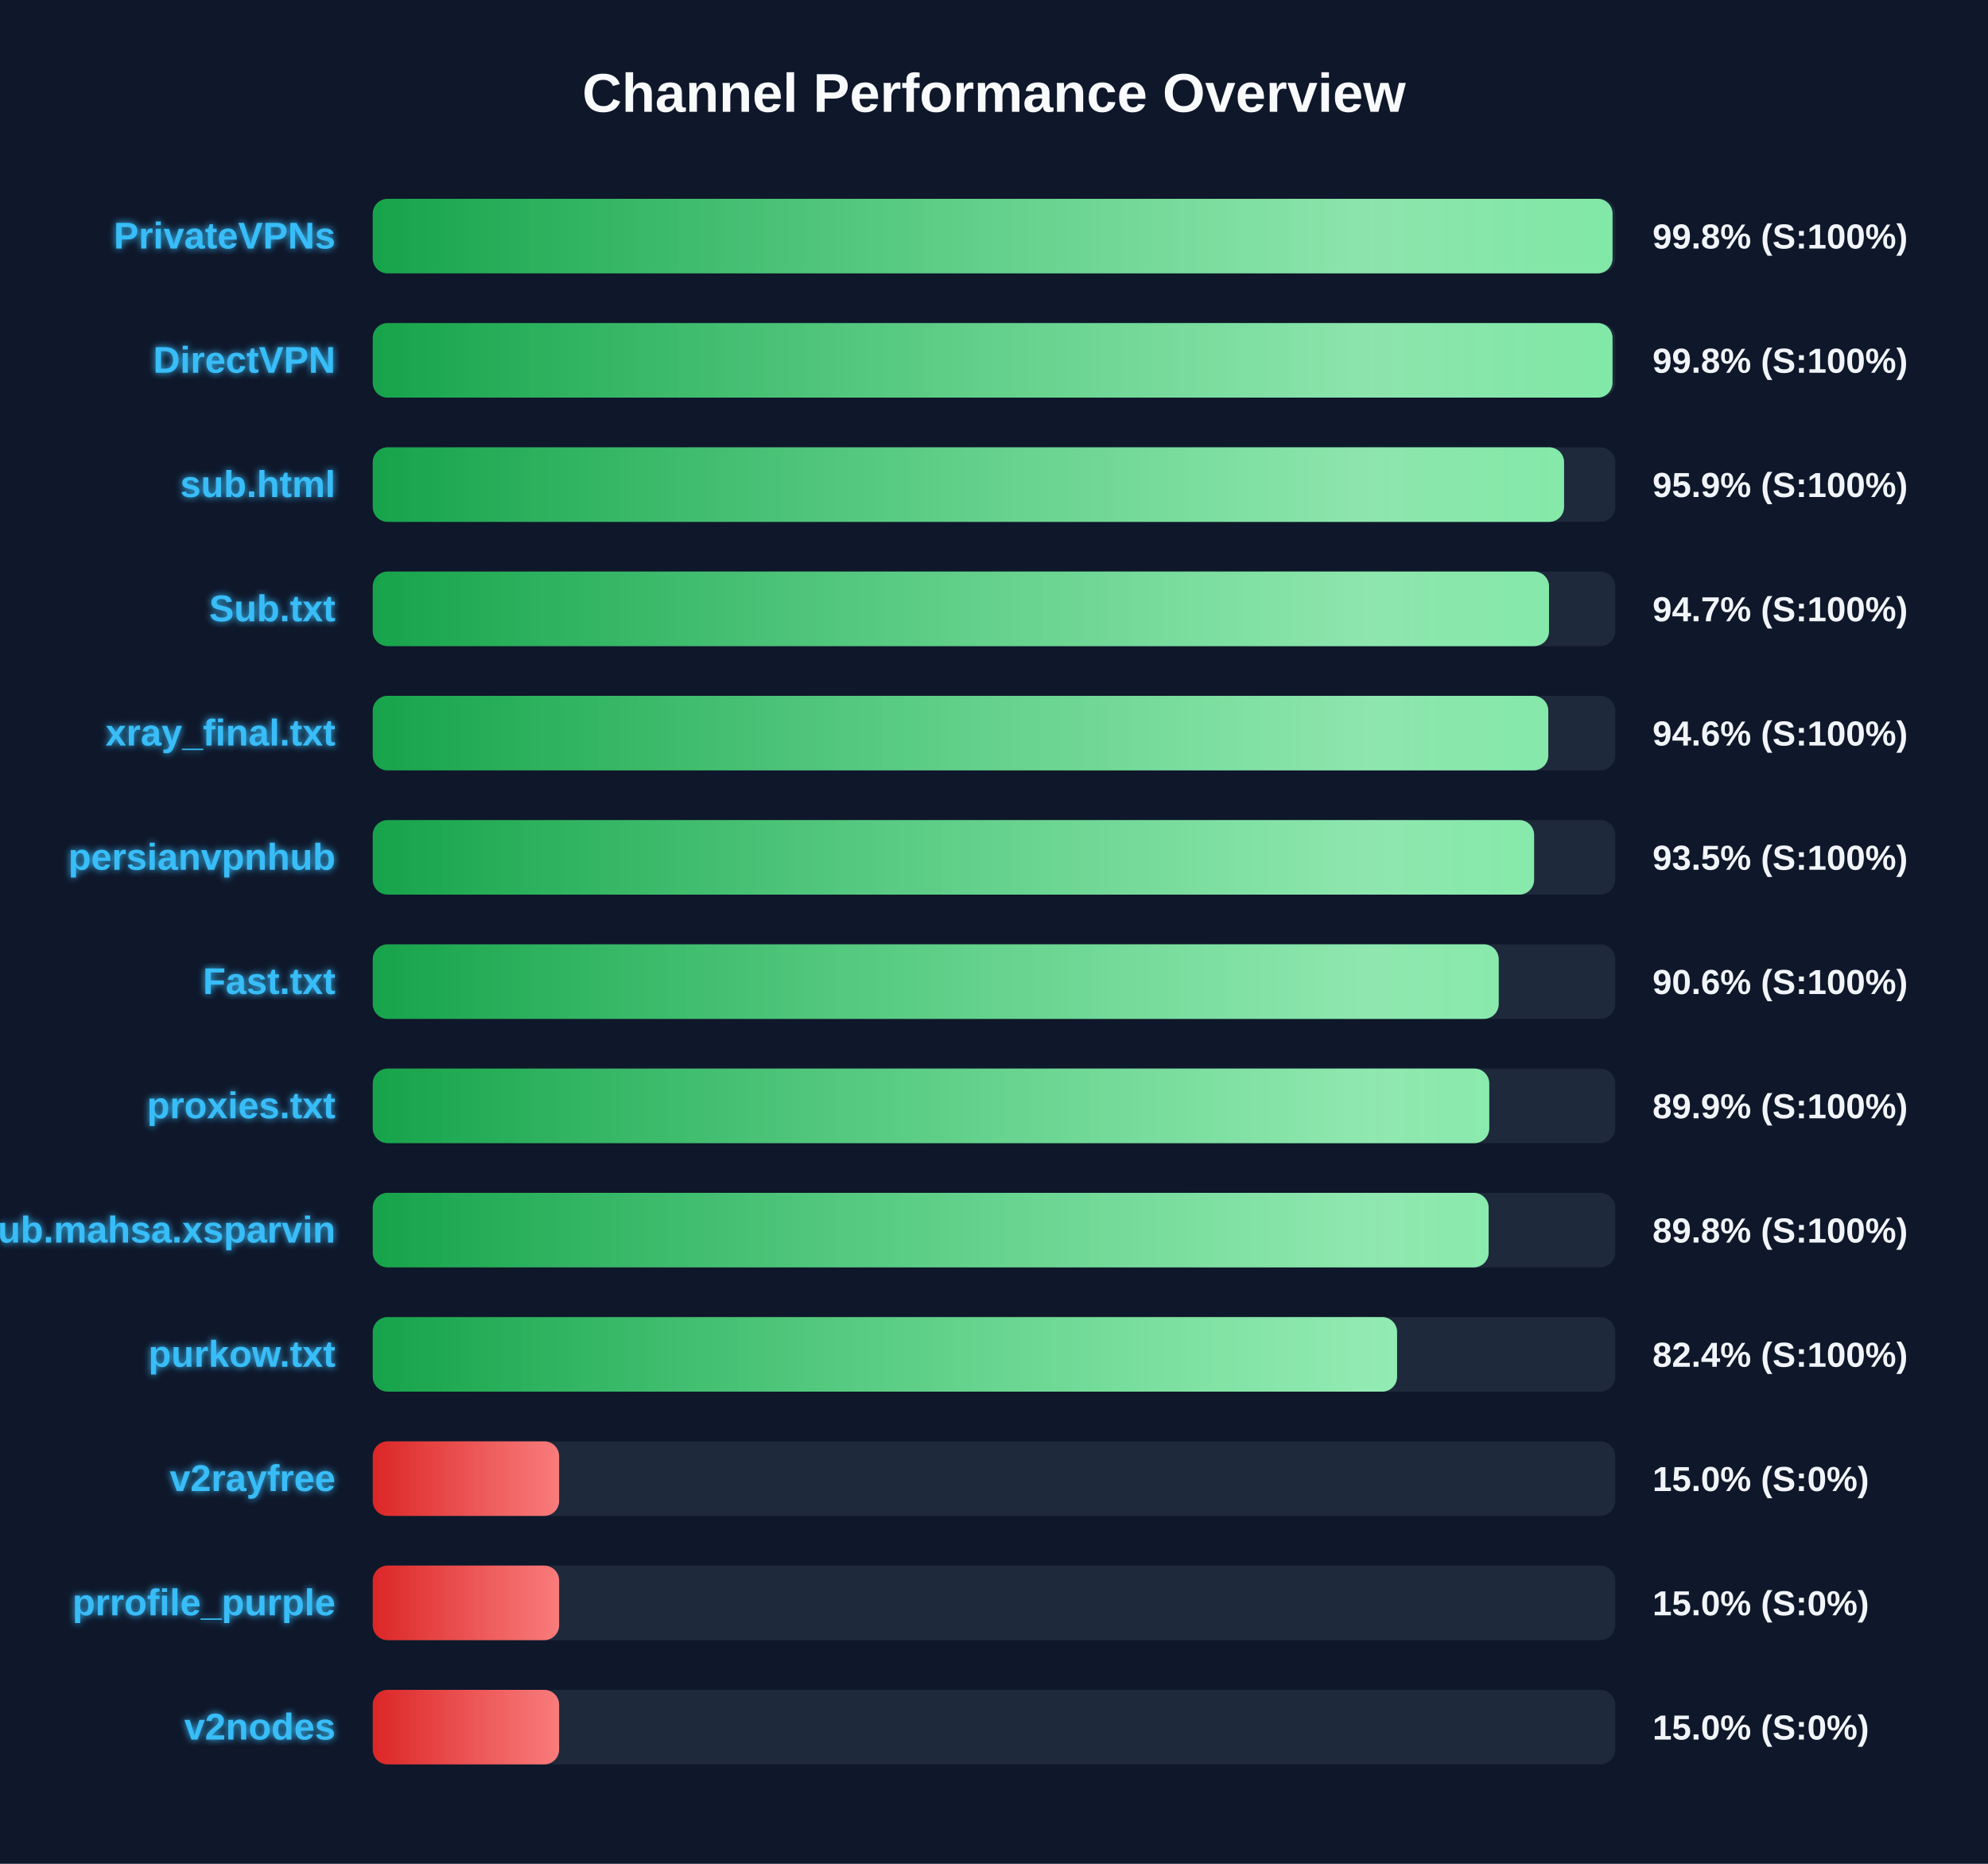
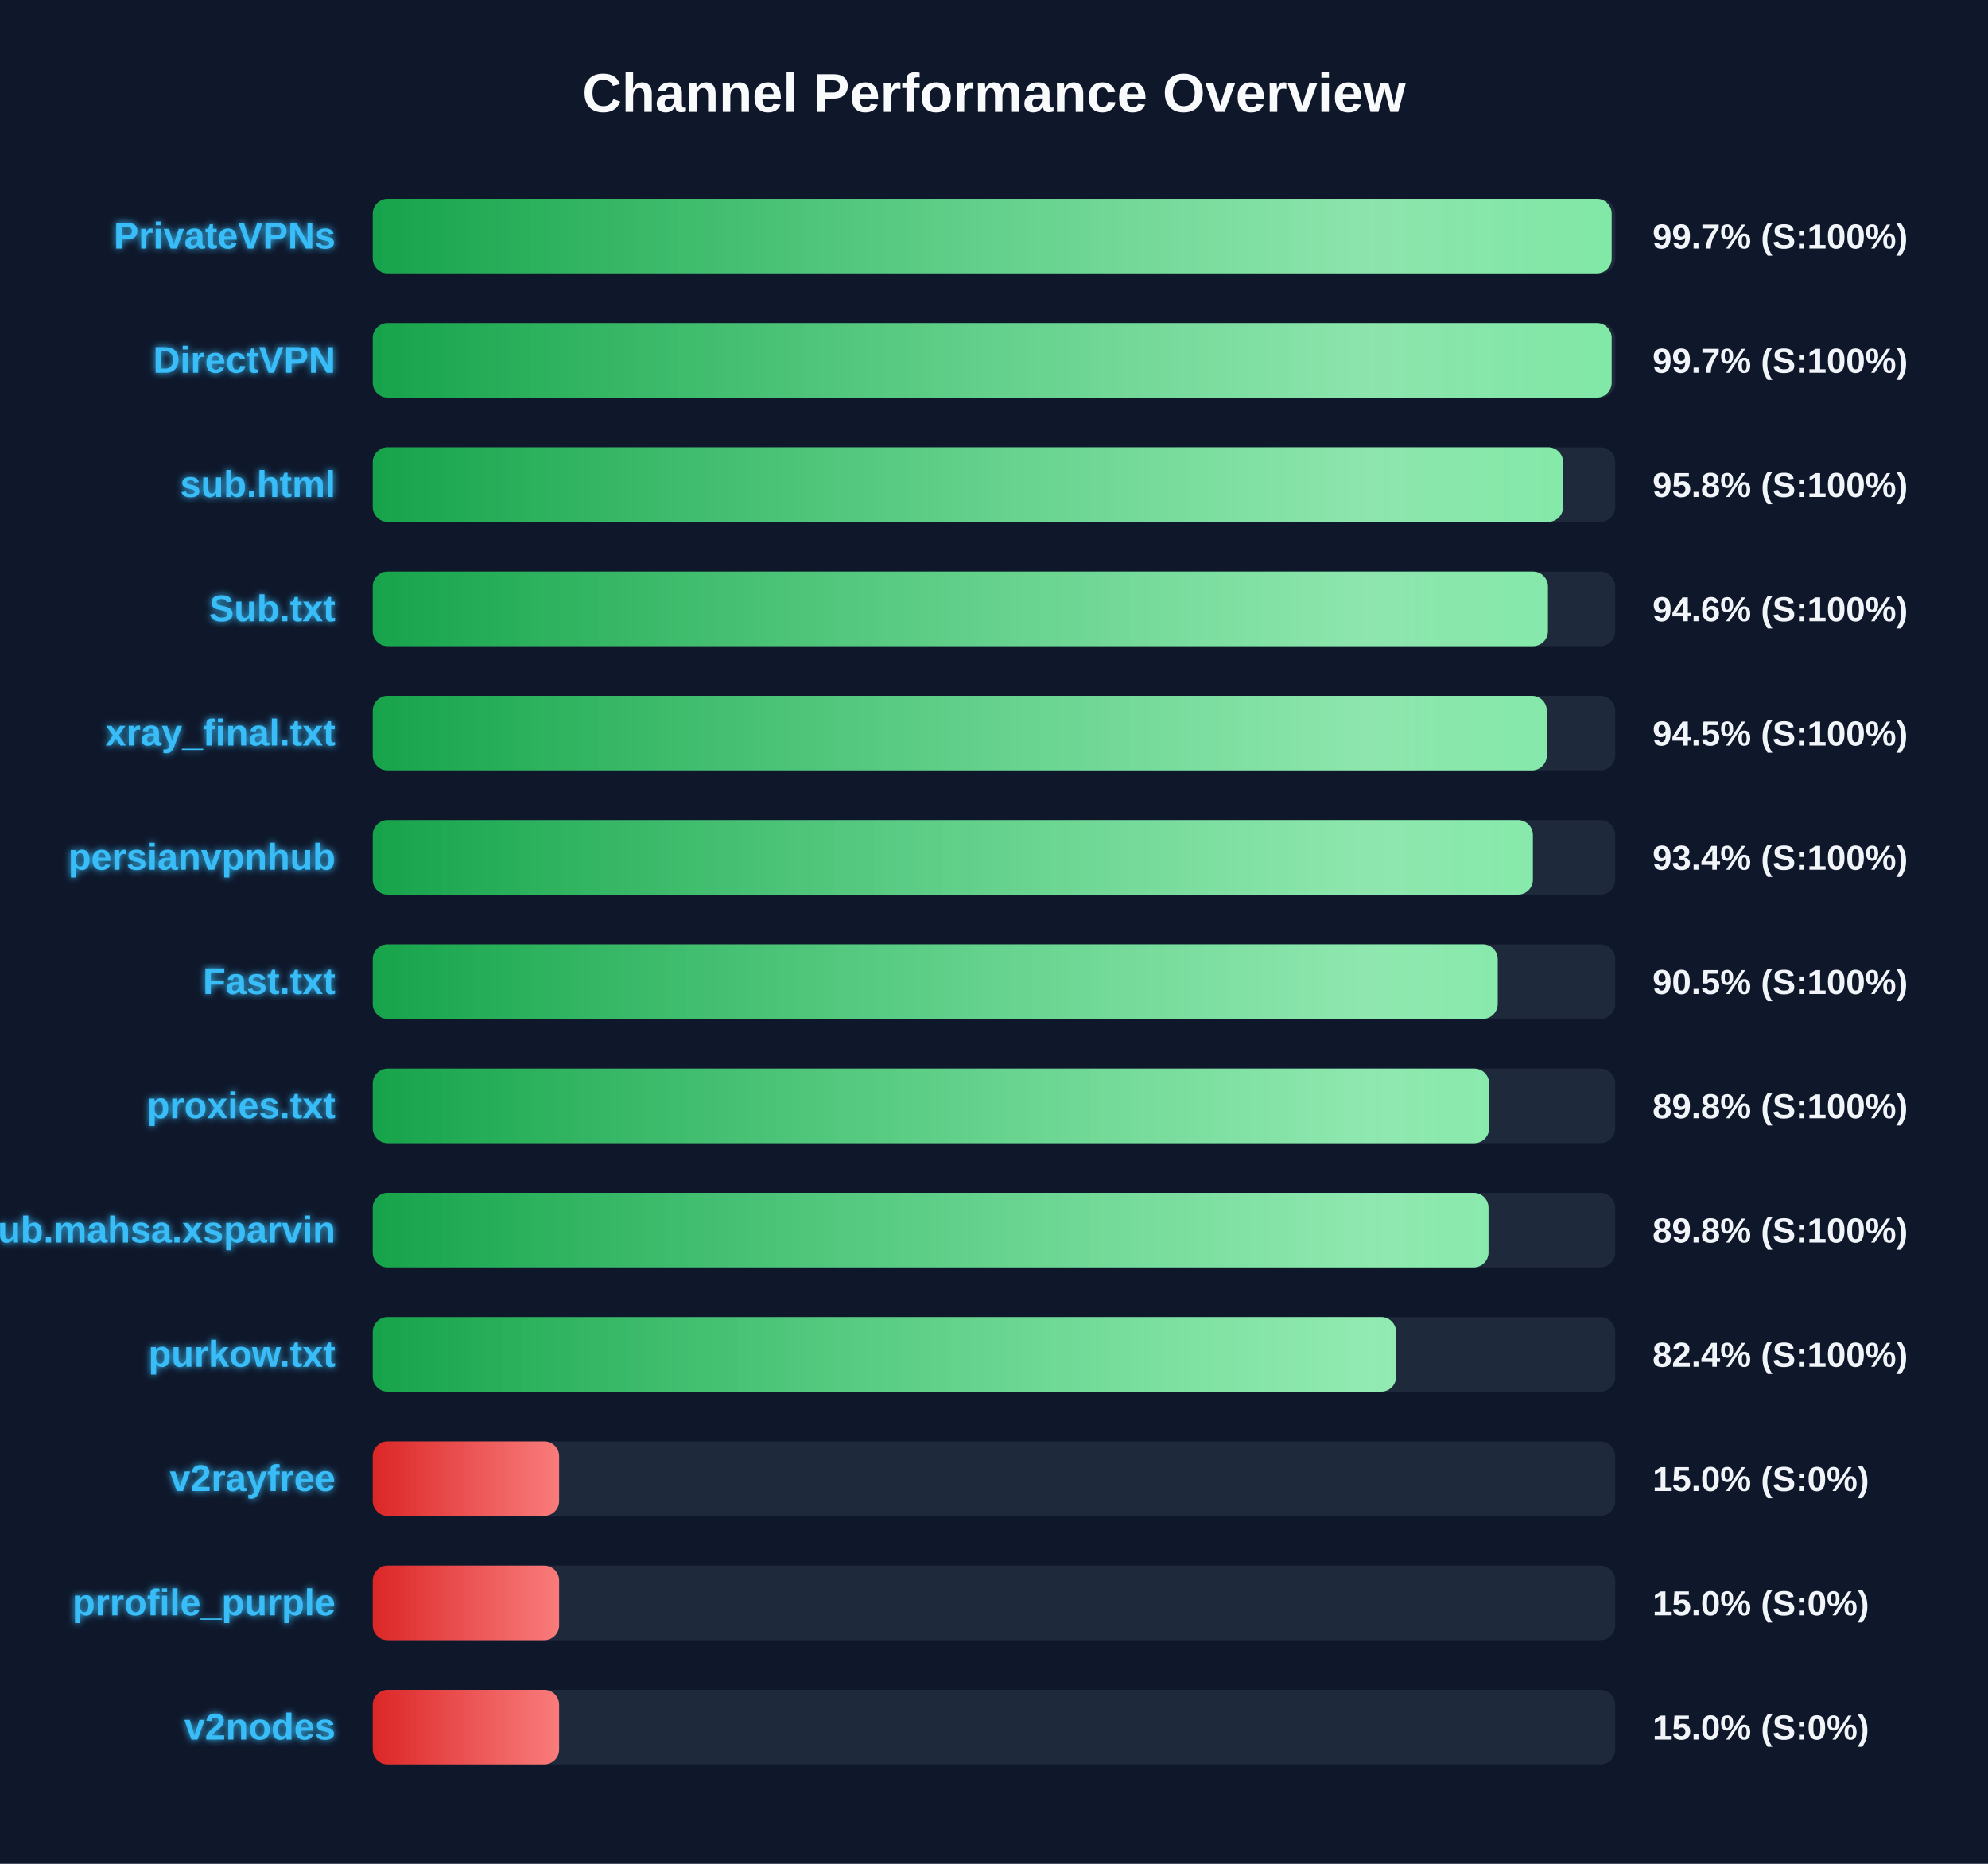
<svg xmlns="http://www.w3.org/2000/svg" width="800" height="750" version="1.1">
  <defs>
    <linearGradient id="grad-green" x1="0%" y1="0%" x2="100%" y2="0%">
      <stop offset="0%" stop-color="#16a34a" />
      <stop offset="100%" stop-color="#4ade80" />
    </linearGradient>
    <linearGradient id="grad-yellow" x1="0%" y1="0%" x2="100%" y2="0%">
      <stop offset="0%" stop-color="#ca8a04" />
      <stop offset="100%" stop-color="#fde047" />
    </linearGradient>
    <linearGradient id="grad-red" x1="0%" y1="0%" x2="100%" y2="0%">
      <stop offset="0%" stop-color="#dc2626" />
      <stop offset="100%" stop-color="#f87171" />
    </linearGradient>
    <linearGradient id="shimmer" x1="0%" y1="0%" x2="100%" y2="0%">
      <stop offset="0%" stop-color="rgba(255,255,255,0)" />
      <stop offset="50%" stop-color="rgba(255,255,255,0.4)" />
      <stop offset="100%" stop-color="rgba(255,255,255,0)" />
    </linearGradient>
    <filter id="glow" x="-20%" y="-20%" width="140%" height="140%">
      <feGaussianBlur stdDeviation="1.5" result="blur" />
      <feComposite in="SourceGraphic" in2="blur" operator="over" />
    </filter>
  </defs>
  <style>
        .bg-rect { fill: #0f172a; }
        .title { font: bold 22px 'Segoe UI', Arial, sans-serif; fill: #f8fafc; }
        .row { font: bold 15px 'Segoe UI', Arial, sans-serif; fill: #38bdf8; filter: url(#glow); }
        .score { font: bold 14px 'Segoe UI', Arial, sans-serif; fill: #f1f5f9; }
        @keyframes shimmer-anim {
            0% { transform: translateX(-100%); }
            100% { transform: translateX(200%); }
        }
        .shimmer-rect {
            animation: shimmer-anim 2.5s infinite linear;
        }
    </style>
  <rect width="100%" height="100%" class="bg-rect" />
  <text x="400" y="45" text-anchor="middle" class="title">Channel Performance Overview</text>
  <rect x="150" y="80" width="500" height="30" fill="#1e293b" rx="6" />
  <clipPath id="clip-0">
-     <rect x="150" y="80" width="498.9" height="30" rx="6" />
+     <rect x="150" y="80" width="498.55" height="30" rx="6" />
  </clipPath>
-   <rect x="150" y="80" width="498.9" height="30" fill="url(#grad-green)" rx="6" />
+   <rect x="150" y="80" width="498.55" height="30" fill="url(#grad-green)" rx="6" />
  <g clip-path="url(#clip-0)">
    <rect x="150" y="80" width="100%" height="30" fill="url(#shimmer)" class="shimmer-rect" />
  </g>
  <text x="135" y="100" text-anchor="end" class="row">PrivateVPNs</text>
-   <text x="665" y="100" text-anchor="start" class="score">99.8% (S:100%)</text>
+   <text x="665" y="100" text-anchor="start" class="score">99.7% (S:100%)</text>
  <rect x="150" y="130" width="500" height="30" fill="#1e293b" rx="6" />
  <clipPath id="clip-1">
-     <rect x="150" y="130" width="498.9" height="30" rx="6" />
+     <rect x="150" y="130" width="498.55" height="30" rx="6" />
  </clipPath>
-   <rect x="150" y="130" width="498.9" height="30" fill="url(#grad-green)" rx="6" />
+   <rect x="150" y="130" width="498.55" height="30" fill="url(#grad-green)" rx="6" />
  <g clip-path="url(#clip-1)">
    <rect x="150" y="130" width="100%" height="30" fill="url(#shimmer)" class="shimmer-rect" />
  </g>
  <text x="135" y="150" text-anchor="end" class="row">DirectVPN</text>
-   <text x="665" y="150" text-anchor="start" class="score">99.8% (S:100%)</text>
+   <text x="665" y="150" text-anchor="start" class="score">99.7% (S:100%)</text>
  <rect x="150" y="180" width="500" height="30" fill="#1e293b" rx="6" />
  <clipPath id="clip-2">
-     <rect x="150" y="180" width="479.4" height="30" rx="6" />
+     <rect x="150" y="180" width="479.0" height="30" rx="6" />
  </clipPath>
-   <rect x="150" y="180" width="479.4" height="30" fill="url(#grad-green)" rx="6" />
+   <rect x="150" y="180" width="479.0" height="30" fill="url(#grad-green)" rx="6" />
  <g clip-path="url(#clip-2)">
    <rect x="150" y="180" width="100%" height="30" fill="url(#shimmer)" class="shimmer-rect" />
  </g>
  <text x="135" y="200" text-anchor="end" class="row">sub.html</text>
-   <text x="665" y="200" text-anchor="start" class="score">95.9% (S:100%)</text>
+   <text x="665" y="200" text-anchor="start" class="score">95.8% (S:100%)</text>
  <rect x="150" y="230" width="500" height="30" fill="#1e293b" rx="6" />
  <clipPath id="clip-3">
-     <rect x="150" y="230" width="473.35" height="30" rx="6" />
+     <rect x="150" y="230" width="472.9" height="30" rx="6" />
  </clipPath>
-   <rect x="150" y="230" width="473.35" height="30" fill="url(#grad-green)" rx="6" />
+   <rect x="150" y="230" width="472.9" height="30" fill="url(#grad-green)" rx="6" />
  <g clip-path="url(#clip-3)">
    <rect x="150" y="230" width="100%" height="30" fill="url(#shimmer)" class="shimmer-rect" />
  </g>
  <text x="135" y="250" text-anchor="end" class="row">Sub.txt</text>
-   <text x="665" y="250" text-anchor="start" class="score">94.7% (S:100%)</text>
+   <text x="665" y="250" text-anchor="start" class="score">94.6% (S:100%)</text>
  <rect x="150" y="280" width="500" height="30" fill="#1e293b" rx="6" />
  <clipPath id="clip-4">
-     <rect x="150" y="280" width="473.05" height="30" rx="6" />
+     <rect x="150" y="280" width="472.45" height="30" rx="6" />
  </clipPath>
-   <rect x="150" y="280" width="473.05" height="30" fill="url(#grad-green)" rx="6" />
+   <rect x="150" y="280" width="472.45" height="30" fill="url(#grad-green)" rx="6" />
  <g clip-path="url(#clip-4)">
    <rect x="150" y="280" width="100%" height="30" fill="url(#shimmer)" class="shimmer-rect" />
  </g>
  <text x="135" y="300" text-anchor="end" class="row">xray_final.txt</text>
-   <text x="665" y="300" text-anchor="start" class="score">94.6% (S:100%)</text>
+   <text x="665" y="300" text-anchor="start" class="score">94.5% (S:100%)</text>
  <rect x="150" y="330" width="500" height="30" fill="#1e293b" rx="6" />
  <clipPath id="clip-5">
-     <rect x="150" y="330" width="467.35" height="30" rx="6" />
+     <rect x="150" y="330" width="466.85" height="30" rx="6" />
  </clipPath>
-   <rect x="150" y="330" width="467.35" height="30" fill="url(#grad-green)" rx="6" />
+   <rect x="150" y="330" width="466.85" height="30" fill="url(#grad-green)" rx="6" />
  <g clip-path="url(#clip-5)">
    <rect x="150" y="330" width="100%" height="30" fill="url(#shimmer)" class="shimmer-rect" />
  </g>
  <text x="135" y="350" text-anchor="end" class="row">persianvpnhub</text>
-   <text x="665" y="350" text-anchor="start" class="score">93.5% (S:100%)</text>
+   <text x="665" y="350" text-anchor="start" class="score">93.4% (S:100%)</text>
  <rect x="150" y="380" width="500" height="30" fill="#1e293b" rx="6" />
  <clipPath id="clip-6">
-     <rect x="150" y="380" width="453.1" height="30" rx="6" />
+     <rect x="150" y="380" width="452.7" height="30" rx="6" />
  </clipPath>
-   <rect x="150" y="380" width="453.1" height="30" fill="url(#grad-green)" rx="6" />
+   <rect x="150" y="380" width="452.7" height="30" fill="url(#grad-green)" rx="6" />
  <g clip-path="url(#clip-6)">
    <rect x="150" y="380" width="100%" height="30" fill="url(#shimmer)" class="shimmer-rect" />
  </g>
  <text x="135" y="400" text-anchor="end" class="row">Fast.txt</text>
-   <text x="665" y="400" text-anchor="start" class="score">90.6% (S:100%)</text>
+   <text x="665" y="400" text-anchor="start" class="score">90.5% (S:100%)</text>
  <rect x="150" y="430" width="500" height="30" fill="#1e293b" rx="6" />
  <clipPath id="clip-7">
-     <rect x="150" y="430" width="449.3" height="30" rx="6" />
+     <rect x="150" y="430" width="449.25" height="30" rx="6" />
  </clipPath>
-   <rect x="150" y="430" width="449.3" height="30" fill="url(#grad-green)" rx="6" />
+   <rect x="150" y="430" width="449.25" height="30" fill="url(#grad-green)" rx="6" />
  <g clip-path="url(#clip-7)">
    <rect x="150" y="430" width="100%" height="30" fill="url(#shimmer)" class="shimmer-rect" />
  </g>
  <text x="135" y="450" text-anchor="end" class="row">proxies.txt</text>
-   <text x="665" y="450" text-anchor="start" class="score">89.9% (S:100%)</text>
+   <text x="665" y="450" text-anchor="start" class="score">89.8% (S:100%)</text>
  <rect x="150" y="480" width="500" height="30" fill="#1e293b" rx="6" />
  <clipPath id="clip-8">
-     <rect x="150" y="480" width="449.05" height="30" rx="6" />
+     <rect x="150" y="480" width="449.0" height="30" rx="6" />
  </clipPath>
-   <rect x="150" y="480" width="449.05" height="30" fill="url(#grad-green)" rx="6" />
+   <rect x="150" y="480" width="449.0" height="30" fill="url(#grad-green)" rx="6" />
  <g clip-path="url(#clip-8)">
    <rect x="150" y="480" width="100%" height="30" fill="url(#shimmer)" class="shimmer-rect" />
  </g>
  <text x="135" y="500" text-anchor="end" class="row">Sub.mahsa.xsparvin</text>
  <text x="665" y="500" text-anchor="start" class="score">89.8% (S:100%)</text>
  <rect x="150" y="530" width="500" height="30" fill="#1e293b" rx="6" />
  <clipPath id="clip-9">
-     <rect x="150" y="530" width="412.2" height="30" rx="6" />
+     <rect x="150" y="530" width="411.8" height="30" rx="6" />
  </clipPath>
-   <rect x="150" y="530" width="412.2" height="30" fill="url(#grad-green)" rx="6" />
+   <rect x="150" y="530" width="411.8" height="30" fill="url(#grad-green)" rx="6" />
  <g clip-path="url(#clip-9)">
    <rect x="150" y="530" width="100%" height="30" fill="url(#shimmer)" class="shimmer-rect" />
  </g>
  <text x="135" y="550" text-anchor="end" class="row">purkow.txt</text>
  <text x="665" y="550" text-anchor="start" class="score">82.4% (S:100%)</text>
  <rect x="150" y="580" width="500" height="30" fill="#1e293b" rx="6" />
  <clipPath id="clip-10">
    <rect x="150" y="580" width="75.0" height="30" rx="6" />
  </clipPath>
  <rect x="150" y="580" width="75.0" height="30" fill="url(#grad-red)" rx="6" />
  <g clip-path="url(#clip-10)">
    <rect x="150" y="580" width="100%" height="30" fill="url(#shimmer)" class="shimmer-rect" />
  </g>
  <text x="135" y="600" text-anchor="end" class="row">v2rayfree</text>
  <text x="665" y="600" text-anchor="start" class="score">15.0% (S:0%)</text>
  <rect x="150" y="630" width="500" height="30" fill="#1e293b" rx="6" />
  <clipPath id="clip-11">
    <rect x="150" y="630" width="75.0" height="30" rx="6" />
  </clipPath>
  <rect x="150" y="630" width="75.0" height="30" fill="url(#grad-red)" rx="6" />
  <g clip-path="url(#clip-11)">
    <rect x="150" y="630" width="100%" height="30" fill="url(#shimmer)" class="shimmer-rect" />
  </g>
  <text x="135" y="650" text-anchor="end" class="row">prrofile_purple</text>
  <text x="665" y="650" text-anchor="start" class="score">15.0% (S:0%)</text>
  <rect x="150" y="680" width="500" height="30" fill="#1e293b" rx="6" />
  <clipPath id="clip-12">
    <rect x="150" y="680" width="75.0" height="30" rx="6" />
  </clipPath>
  <rect x="150" y="680" width="75.0" height="30" fill="url(#grad-red)" rx="6" />
  <g clip-path="url(#clip-12)">
    <rect x="150" y="680" width="100%" height="30" fill="url(#shimmer)" class="shimmer-rect" />
  </g>
  <text x="135" y="700" text-anchor="end" class="row">v2nodes</text>
  <text x="665" y="700" text-anchor="start" class="score">15.0% (S:0%)</text>
</svg>
